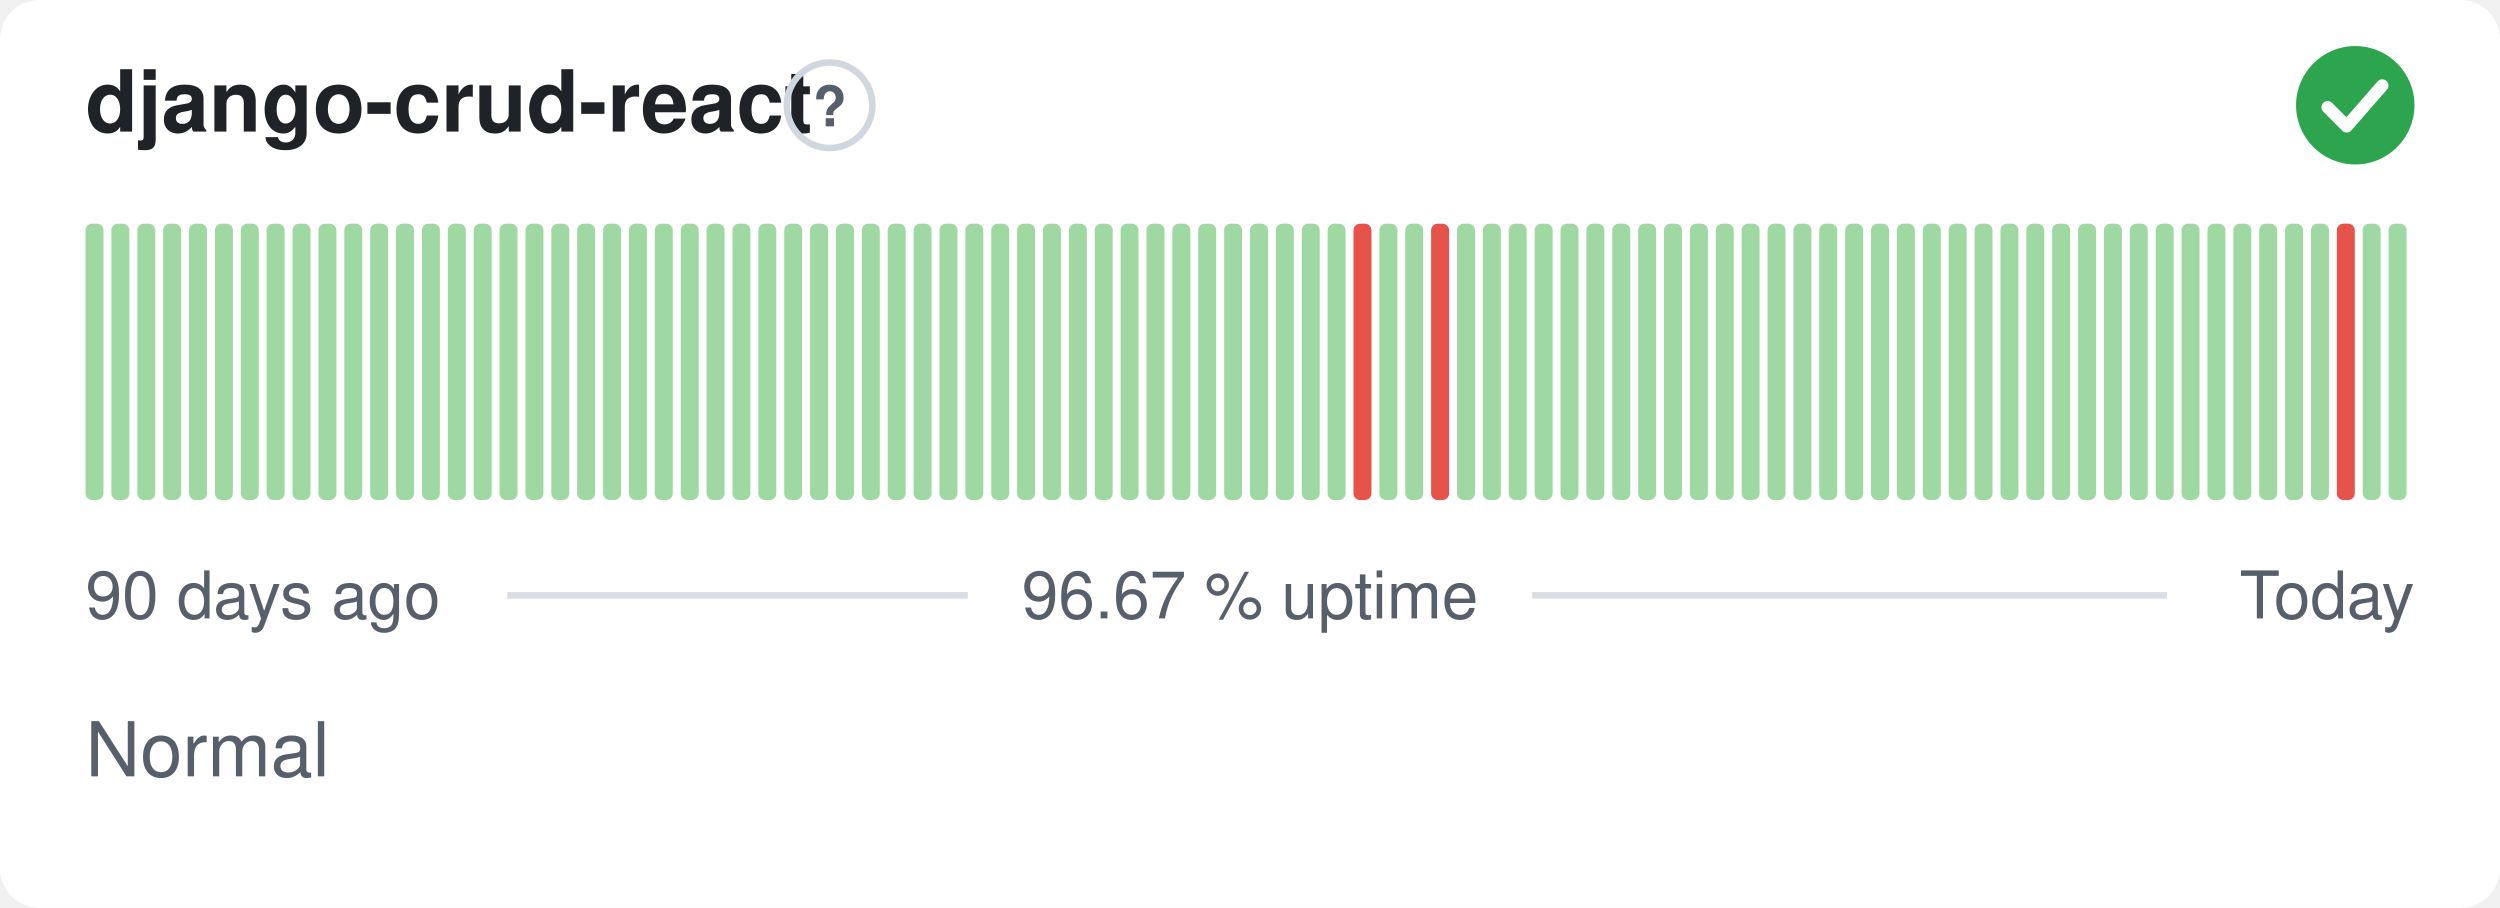
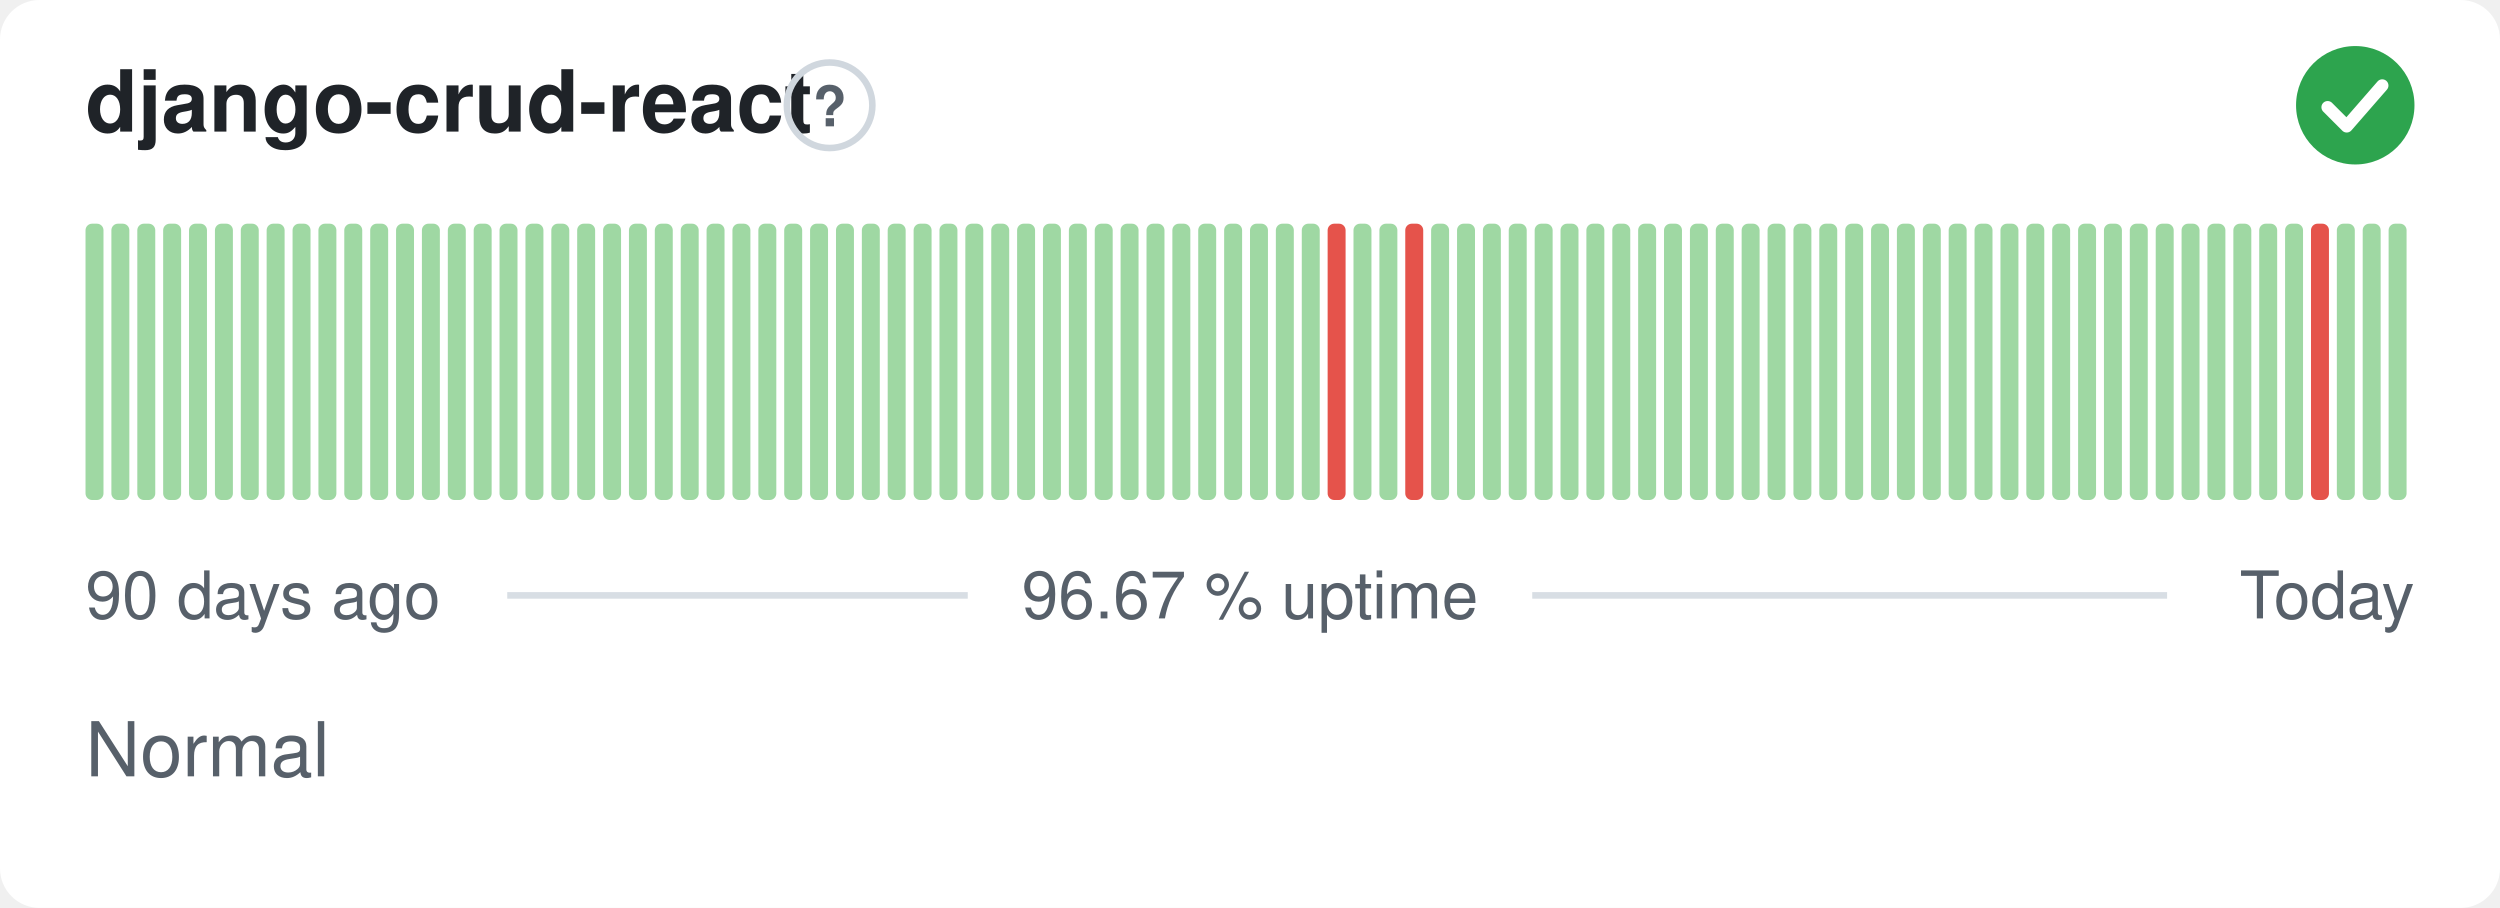
<svg xmlns="http://www.w3.org/2000/svg" width="380" height="138" viewBox="0 0 380 138" role="img" aria-label="django-crud-react: Normal, 96.67 % uptime over the last 90 days" font-family="-apple-system,BlinkMacSystemFont,'Segoe UI',Helvetica,Arial,sans-serif">
  <style>
    @media (prefers-color-scheme: dark) {
      .bg { fill: #0d1117 }
      .title { fill: #e6edf3 }
      .muted { fill: #8b949e }
      .hint { stroke: #30363d }
      .rule { stroke: #30363d }
      .nodata { fill: #21262d }
    }
  </style>
  <rect class="bg" width="380" height="138" rx="6" fill="#ffffff" />
  <text class="title" x="13" y="20" font-size="13" font-weight="600" fill="#1f2328">django-crud-react</text>
  <circle class="hint" cx="126.1" cy="16" r="6.5" fill="none" stroke="#d0d7de" stroke-width="1" />
  <text class="muted" x="126.1" y="19.2" text-anchor="middle" font-size="8.5" font-weight="700" fill="#57606a">?</text>
  <circle cx="358" cy="16" r="9" fill="#2da44e" />
  <path d="M353.80 16.30l2.90 2.90 5.40 -6.20" fill="none" stroke="#fff" stroke-width="1.89" stroke-linecap="round" stroke-linejoin="round" />
  <rect x="13.00" y="34.00" width="2.73" height="42.00" rx="1" fill="#9fd8a3" />
  <rect x="16.93" y="34.00" width="2.73" height="42.00" rx="1" fill="#9fd8a3" />
  <rect x="20.87" y="34.00" width="2.73" height="42.00" rx="1" fill="#9fd8a3" />
  <rect x="24.80" y="34.00" width="2.73" height="42.00" rx="1" fill="#9fd8a3" />
  <rect x="28.73" y="34.00" width="2.73" height="42.00" rx="1" fill="#9fd8a3" />
  <rect x="32.67" y="34.00" width="2.73" height="42.00" rx="1" fill="#9fd8a3" />
  <rect x="36.60" y="34.00" width="2.73" height="42.00" rx="1" fill="#9fd8a3" />
  <rect x="40.53" y="34.00" width="2.73" height="42.00" rx="1" fill="#9fd8a3" />
  <rect x="44.47" y="34.00" width="2.73" height="42.00" rx="1" fill="#9fd8a3" />
  <rect x="48.40" y="34.00" width="2.73" height="42.00" rx="1" fill="#9fd8a3" />
  <rect x="52.33" y="34.00" width="2.73" height="42.00" rx="1" fill="#9fd8a3" />
  <rect x="56.27" y="34.00" width="2.73" height="42.00" rx="1" fill="#9fd8a3" />
  <rect x="60.20" y="34.00" width="2.73" height="42.00" rx="1" fill="#9fd8a3" />
  <rect x="64.13" y="34.00" width="2.73" height="42.00" rx="1" fill="#9fd8a3" />
  <rect x="68.07" y="34.00" width="2.73" height="42.00" rx="1" fill="#9fd8a3" />
  <rect x="72.00" y="34.00" width="2.73" height="42.00" rx="1" fill="#9fd8a3" />
  <rect x="75.93" y="34.00" width="2.73" height="42.00" rx="1" fill="#9fd8a3" />
  <rect x="79.87" y="34.00" width="2.73" height="42.00" rx="1" fill="#9fd8a3" />
  <rect x="83.80" y="34.00" width="2.73" height="42.00" rx="1" fill="#9fd8a3" />
  <rect x="87.73" y="34.00" width="2.73" height="42.00" rx="1" fill="#9fd8a3" />
  <rect x="91.67" y="34.00" width="2.73" height="42.00" rx="1" fill="#9fd8a3" />
  <rect x="95.60" y="34.00" width="2.73" height="42.00" rx="1" fill="#9fd8a3" />
  <rect x="99.53" y="34.00" width="2.73" height="42.00" rx="1" fill="#9fd8a3" />
  <rect x="103.47" y="34.00" width="2.73" height="42.00" rx="1" fill="#9fd8a3" />
  <rect x="107.40" y="34.00" width="2.73" height="42.00" rx="1" fill="#9fd8a3" />
  <rect x="111.33" y="34.00" width="2.73" height="42.00" rx="1" fill="#9fd8a3" />
  <rect x="115.27" y="34.00" width="2.73" height="42.00" rx="1" fill="#9fd8a3" />
  <rect x="119.20" y="34.00" width="2.73" height="42.00" rx="1" fill="#9fd8a3" />
  <rect x="123.13" y="34.00" width="2.73" height="42.00" rx="1" fill="#9fd8a3" />
  <rect x="127.07" y="34.00" width="2.73" height="42.00" rx="1" fill="#9fd8a3" />
  <rect x="131.00" y="34.00" width="2.73" height="42.00" rx="1" fill="#9fd8a3" />
  <rect x="134.93" y="34.00" width="2.73" height="42.00" rx="1" fill="#9fd8a3" />
  <rect x="138.87" y="34.00" width="2.73" height="42.00" rx="1" fill="#9fd8a3" />
  <rect x="142.80" y="34.00" width="2.73" height="42.00" rx="1" fill="#9fd8a3" />
  <rect x="146.73" y="34.00" width="2.73" height="42.00" rx="1" fill="#9fd8a3" />
  <rect x="150.67" y="34.00" width="2.73" height="42.00" rx="1" fill="#9fd8a3" />
  <rect x="154.60" y="34.00" width="2.73" height="42.00" rx="1" fill="#9fd8a3" />
  <rect x="158.53" y="34.00" width="2.73" height="42.00" rx="1" fill="#9fd8a3" />
  <rect x="162.47" y="34.00" width="2.73" height="42.00" rx="1" fill="#9fd8a3" />
  <rect x="166.40" y="34.00" width="2.73" height="42.00" rx="1" fill="#9fd8a3" />
  <rect x="170.33" y="34.00" width="2.73" height="42.00" rx="1" fill="#9fd8a3" />
  <rect x="174.27" y="34.00" width="2.73" height="42.00" rx="1" fill="#9fd8a3" />
  <rect x="178.20" y="34.00" width="2.73" height="42.00" rx="1" fill="#9fd8a3" />
  <rect x="182.13" y="34.00" width="2.73" height="42.00" rx="1" fill="#9fd8a3" />
  <rect x="186.07" y="34.00" width="2.73" height="42.00" rx="1" fill="#9fd8a3" />
  <rect x="190.00" y="34.00" width="2.73" height="42.00" rx="1" fill="#9fd8a3" />
  <rect x="193.93" y="34.00" width="2.73" height="42.00" rx="1" fill="#9fd8a3" />
  <rect x="197.87" y="34.00" width="2.73" height="42.00" rx="1" fill="#9fd8a3" />
-   <rect x="201.80" y="34.00" width="2.73" height="42.00" rx="1" fill="#9fd8a3" />
-   <rect x="205.73" y="34.00" width="2.73" height="42.00" rx="1" fill="#e5534b" />
+   <rect x="201.80" y="34.00" width="2.73" height="42.00" rx="1" fill="#e5534b" />
+   <rect x="205.73" y="34.00" width="2.73" height="42.00" rx="1" fill="#9fd8a3" />
  <rect x="209.67" y="34.00" width="2.73" height="42.00" rx="1" fill="#9fd8a3" />
-   <rect x="213.60" y="34.00" width="2.73" height="42.00" rx="1" fill="#9fd8a3" />
-   <rect x="217.53" y="34.00" width="2.73" height="42.00" rx="1" fill="#e5534b" />
+   <rect x="213.60" y="34.00" width="2.73" height="42.00" rx="1" fill="#e5534b" />
+   <rect x="217.53" y="34.00" width="2.73" height="42.00" rx="1" fill="#9fd8a3" />
  <rect x="221.47" y="34.00" width="2.73" height="42.00" rx="1" fill="#9fd8a3" />
  <rect x="225.40" y="34.00" width="2.73" height="42.00" rx="1" fill="#9fd8a3" />
  <rect x="229.33" y="34.00" width="2.73" height="42.00" rx="1" fill="#9fd8a3" />
  <rect x="233.27" y="34.00" width="2.73" height="42.00" rx="1" fill="#9fd8a3" />
  <rect x="237.20" y="34.00" width="2.73" height="42.00" rx="1" fill="#9fd8a3" />
  <rect x="241.13" y="34.00" width="2.73" height="42.00" rx="1" fill="#9fd8a3" />
  <rect x="245.07" y="34.00" width="2.73" height="42.00" rx="1" fill="#9fd8a3" />
  <rect x="249.00" y="34.00" width="2.73" height="42.00" rx="1" fill="#9fd8a3" />
  <rect x="252.93" y="34.00" width="2.73" height="42.00" rx="1" fill="#9fd8a3" />
  <rect x="256.87" y="34.00" width="2.73" height="42.00" rx="1" fill="#9fd8a3" />
  <rect x="260.80" y="34.00" width="2.73" height="42.00" rx="1" fill="#9fd8a3" />
  <rect x="264.73" y="34.00" width="2.73" height="42.00" rx="1" fill="#9fd8a3" />
  <rect x="268.67" y="34.00" width="2.73" height="42.00" rx="1" fill="#9fd8a3" />
  <rect x="272.60" y="34.00" width="2.73" height="42.00" rx="1" fill="#9fd8a3" />
  <rect x="276.53" y="34.00" width="2.73" height="42.00" rx="1" fill="#9fd8a3" />
  <rect x="280.47" y="34.00" width="2.73" height="42.00" rx="1" fill="#9fd8a3" />
  <rect x="284.40" y="34.00" width="2.73" height="42.00" rx="1" fill="#9fd8a3" />
  <rect x="288.33" y="34.00" width="2.73" height="42.00" rx="1" fill="#9fd8a3" />
  <rect x="292.27" y="34.00" width="2.73" height="42.00" rx="1" fill="#9fd8a3" />
  <rect x="296.20" y="34.00" width="2.73" height="42.00" rx="1" fill="#9fd8a3" />
  <rect x="300.13" y="34.00" width="2.73" height="42.00" rx="1" fill="#9fd8a3" />
  <rect x="304.07" y="34.00" width="2.73" height="42.00" rx="1" fill="#9fd8a3" />
  <rect x="308.00" y="34.00" width="2.73" height="42.00" rx="1" fill="#9fd8a3" />
  <rect x="311.93" y="34.00" width="2.73" height="42.00" rx="1" fill="#9fd8a3" />
  <rect x="315.87" y="34.00" width="2.73" height="42.00" rx="1" fill="#9fd8a3" />
  <rect x="319.80" y="34.00" width="2.73" height="42.00" rx="1" fill="#9fd8a3" />
  <rect x="323.73" y="34.00" width="2.73" height="42.00" rx="1" fill="#9fd8a3" />
  <rect x="327.67" y="34.00" width="2.73" height="42.00" rx="1" fill="#9fd8a3" />
  <rect x="331.60" y="34.00" width="2.73" height="42.00" rx="1" fill="#9fd8a3" />
  <rect x="335.53" y="34.00" width="2.73" height="42.00" rx="1" fill="#9fd8a3" />
  <rect x="339.47" y="34.00" width="2.73" height="42.00" rx="1" fill="#9fd8a3" />
  <rect x="343.40" y="34.00" width="2.73" height="42.00" rx="1" fill="#9fd8a3" />
  <rect x="347.33" y="34.00" width="2.73" height="42.00" rx="1" fill="#9fd8a3" />
-   <rect x="351.27" y="34.00" width="2.73" height="42.00" rx="1" fill="#9fd8a3" />
-   <rect x="355.20" y="34.00" width="2.73" height="42.00" rx="1" fill="#e5534b" />
+   <rect x="351.27" y="34.00" width="2.73" height="42.00" rx="1" fill="#e5534b" />
+   <rect x="355.20" y="34.00" width="2.73" height="42.00" rx="1" fill="#9fd8a3" />
  <rect x="359.13" y="34.00" width="2.73" height="42.00" rx="1" fill="#9fd8a3" />
  <rect x="363.07" y="34.00" width="2.73" height="42.00" rx="1" fill="#9fd8a3" />
  <text class="muted" x="13" y="94" font-size="10" fill="#57606a">90 days ago</text>
  <text class="muted" x="190" y="94" text-anchor="middle" font-size="10" fill="#57606a">96.67 % uptime</text>
  <text class="muted" x="367" y="94" text-anchor="end" font-size="10" fill="#57606a">Today</text>
  <line class="rule" x1="77.1" y1="90.5" x2="147.1" y2="90.5" stroke="#d8dee4" stroke-width="1" />
  <line class="rule" x1="232.9" y1="90.5" x2="329.4" y2="90.5" stroke="#d8dee4" stroke-width="1" />
  <text class="muted" x="13" y="118" font-size="11.5" fill="#57606a">Normal</text>
</svg>
